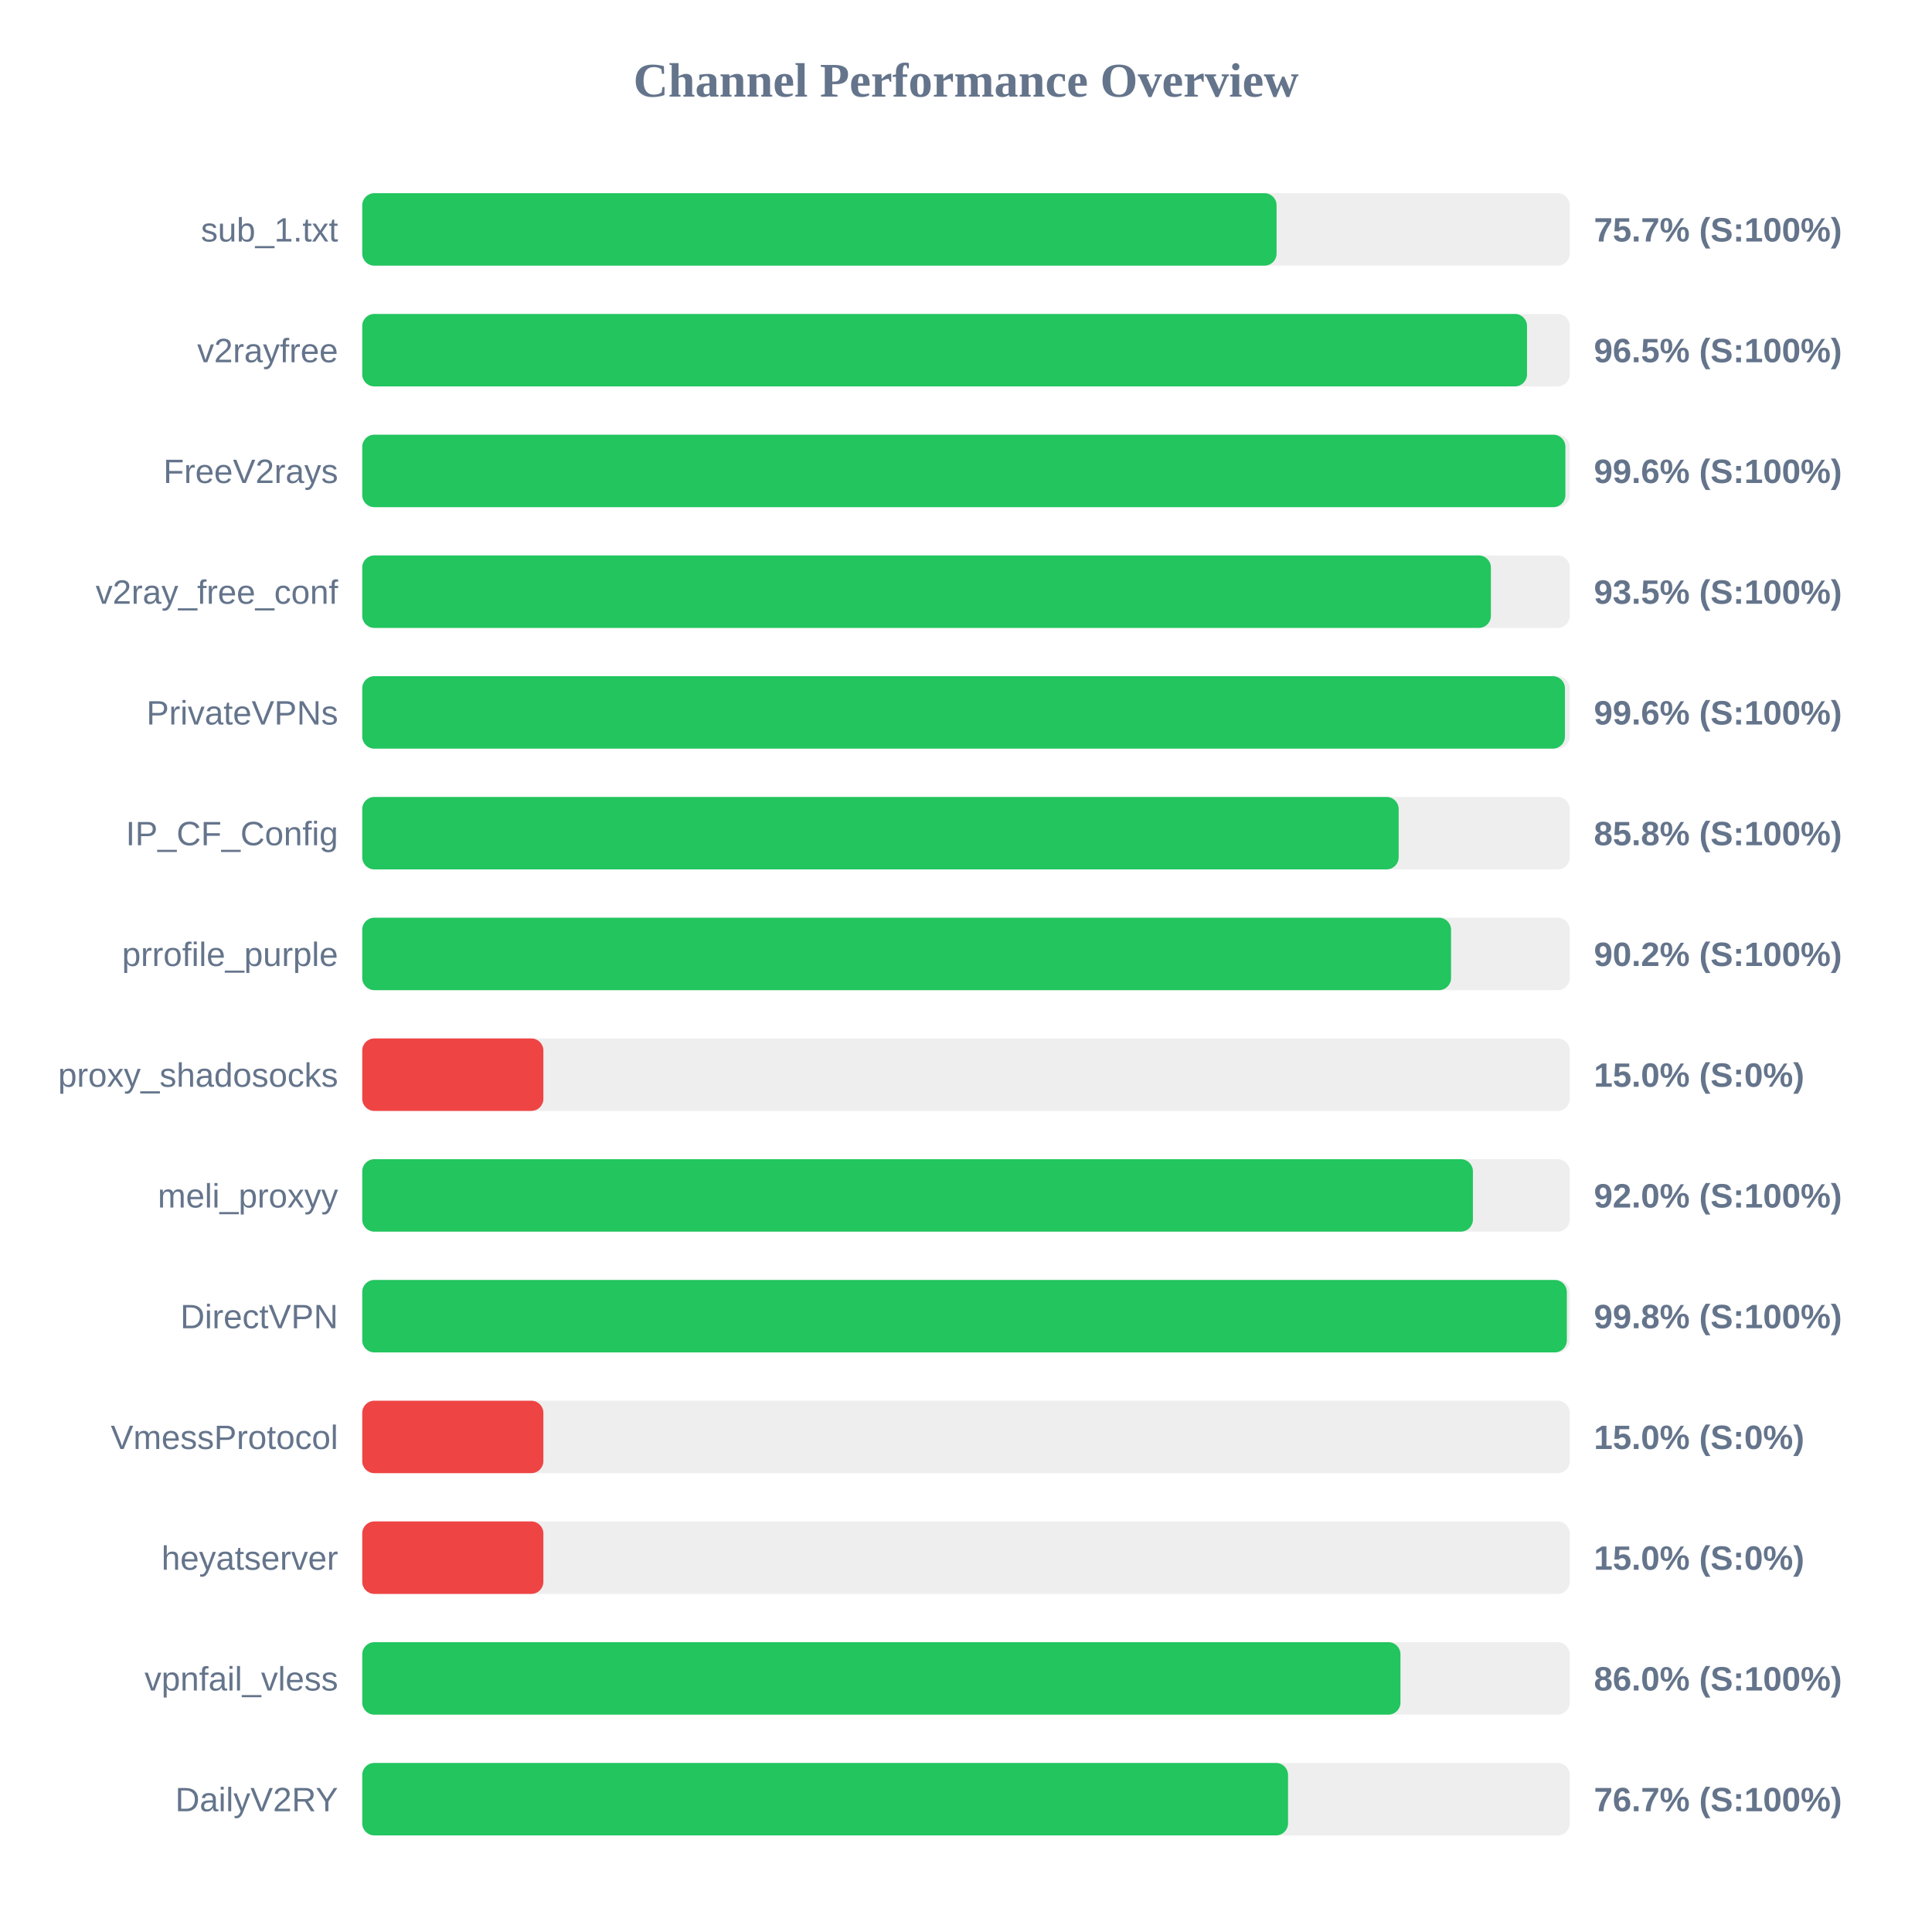
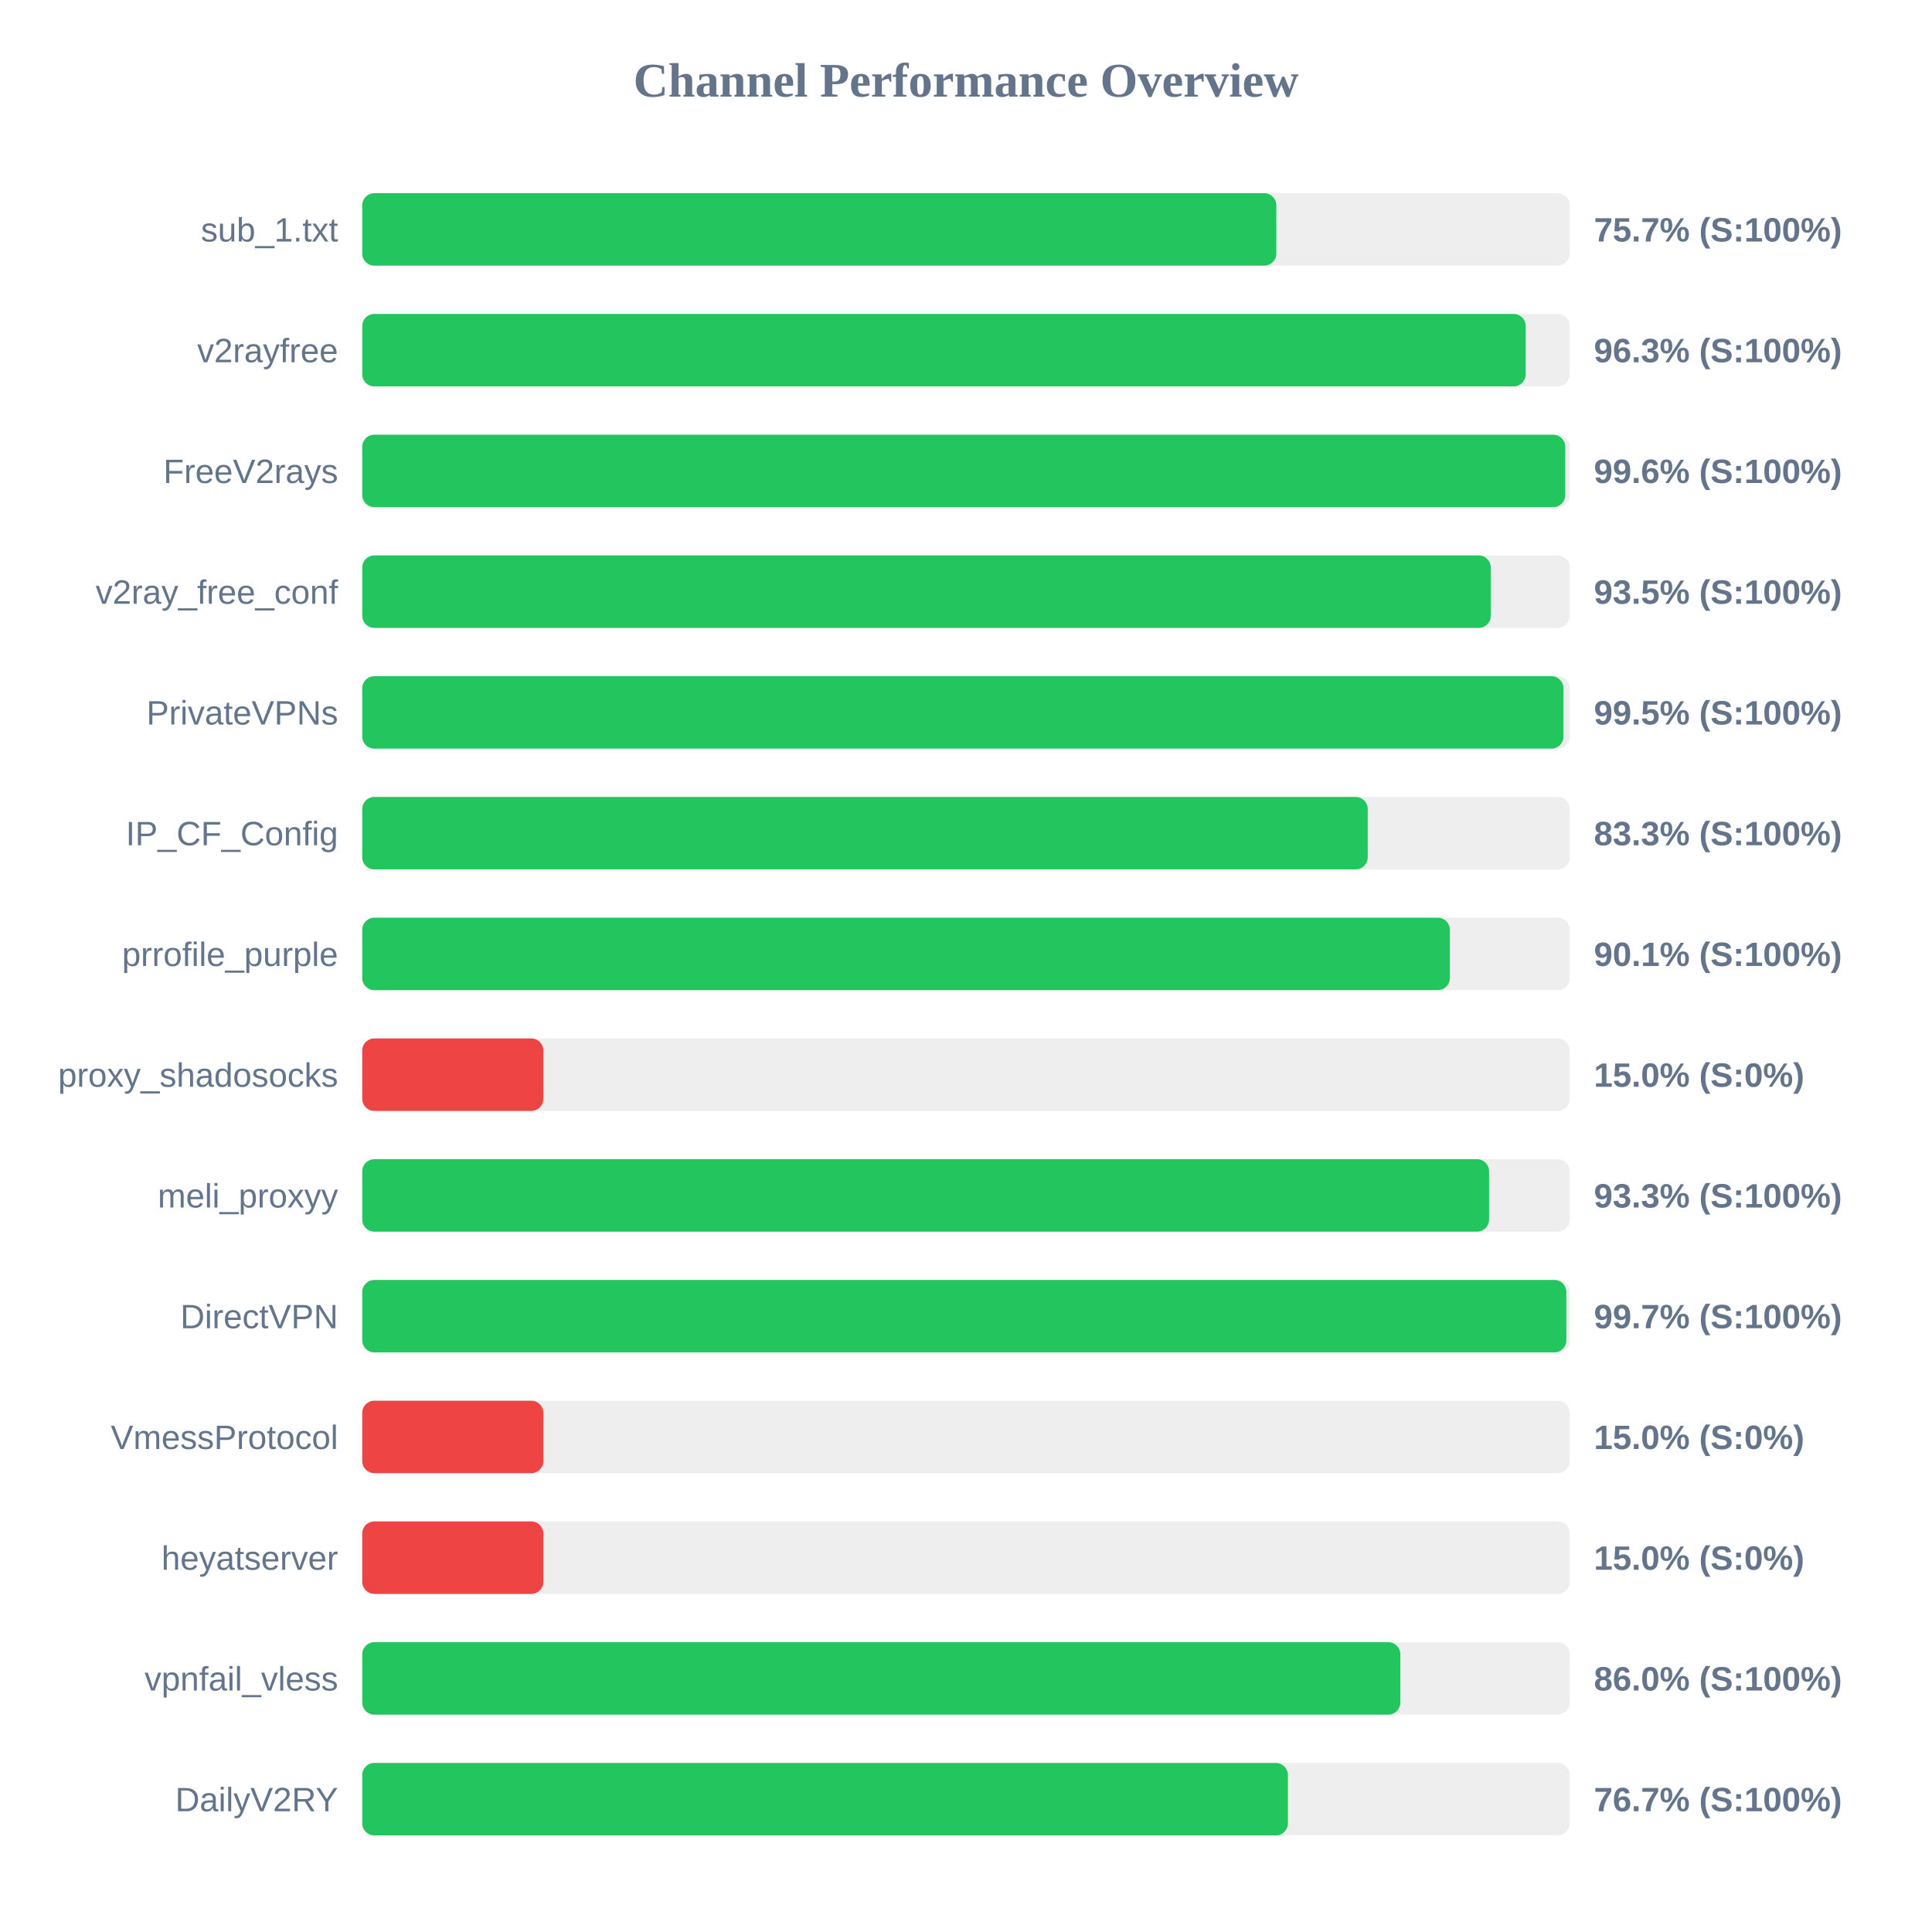
<svg xmlns="http://www.w3.org/2000/svg" width="800" height="800" version="1.1">
  <style>
        .row { font: 14px Arial; fill: #64748b; }
        .score { font: bold 14px Arial; fill: #64748b; }
    </style>
  <text x="400" y="40" text-anchor="middle" font-size="20px" font-weight="bold" fill="#64748b">Channel Performance Overview</text>
  <rect x="150" y="80" width="500" height="30" fill="#eee" rx="5" />
-   <rect x="150" y="80" width="378.6" height="30" fill="#22c55e" rx="5" />
+   <rect x="150" y="80" width="378.5" height="30" fill="#22c55e" rx="5" />
  <text x="140" y="100" text-anchor="end" class="row">sub_1.txt</text>
  <text x="660" y="100" text-anchor="start" class="score">75.7% (S:100%)</text>
  <rect x="150" y="130" width="500" height="30" fill="#eee" rx="5" />
-   <rect x="150" y="130" width="482.3" height="30" fill="#22c55e" rx="5" />
+   <rect x="150" y="130" width="481.75" height="30" fill="#22c55e" rx="5" />
  <text x="140" y="150" text-anchor="end" class="row">v2rayfree</text>
-   <text x="660" y="150" text-anchor="start" class="score">96.5% (S:100%)</text>
+   <text x="660" y="150" text-anchor="start" class="score">96.3% (S:100%)</text>
  <rect x="150" y="180" width="500" height="30" fill="#eee" rx="5" />
-   <rect x="150" y="180" width="498.2" height="30" fill="#22c55e" rx="5" />
+   <rect x="150" y="180" width="498.15" height="30" fill="#22c55e" rx="5" />
  <text x="140" y="200" text-anchor="end" class="row">FreeV2rays</text>
  <text x="660" y="200" text-anchor="start" class="score">99.6% (S:100%)</text>
  <rect x="150" y="230" width="500" height="30" fill="#eee" rx="5" />
-   <rect x="150" y="230" width="467.35" height="30" fill="#22c55e" rx="5" />
+   <rect x="150" y="230" width="467.3" height="30" fill="#22c55e" rx="5" />
  <text x="140" y="250" text-anchor="end" class="row">v2ray_free_conf</text>
  <text x="660" y="250" text-anchor="start" class="score">93.5% (S:100%)</text>
  <rect x="150" y="280" width="500" height="30" fill="#eee" rx="5" />
-   <rect x="150" y="280" width="498.0" height="30" fill="#22c55e" rx="5" />
+   <rect x="150" y="280" width="497.4" height="30" fill="#22c55e" rx="5" />
  <text x="140" y="300" text-anchor="end" class="row">PrivateVPNs</text>
-   <text x="660" y="300" text-anchor="start" class="score">99.6% (S:100%)</text>
+   <text x="660" y="300" text-anchor="start" class="score">99.5% (S:100%)</text>
  <rect x="150" y="330" width="500" height="30" fill="#eee" rx="5" />
-   <rect x="150" y="330" width="429.15" height="30" fill="#22c55e" rx="5" />
+   <rect x="150" y="330" width="416.35" height="30" fill="#22c55e" rx="5" />
  <text x="140" y="350" text-anchor="end" class="row">IP_CF_Config</text>
-   <text x="660" y="350" text-anchor="start" class="score">85.8% (S:100%)</text>
+   <text x="660" y="350" text-anchor="start" class="score">83.3% (S:100%)</text>
  <rect x="150" y="380" width="500" height="30" fill="#eee" rx="5" />
-   <rect x="150" y="380" width="450.85" height="30" fill="#22c55e" rx="5" />
+   <rect x="150" y="380" width="450.35" height="30" fill="#22c55e" rx="5" />
  <text x="140" y="400" text-anchor="end" class="row">prrofile_purple</text>
-   <text x="660" y="400" text-anchor="start" class="score">90.2% (S:100%)</text>
+   <text x="660" y="400" text-anchor="start" class="score">90.1% (S:100%)</text>
  <rect x="150" y="430" width="500" height="30" fill="#eee" rx="5" />
  <rect x="150" y="430" width="75.0" height="30" fill="#ef4444" rx="5" />
  <text x="140" y="450" text-anchor="end" class="row">proxy_shadosocks</text>
  <text x="660" y="450" text-anchor="start" class="score">15.0% (S:0%)</text>
  <rect x="150" y="480" width="500" height="30" fill="#eee" rx="5" />
-   <rect x="150" y="480" width="459.9" height="30" fill="#22c55e" rx="5" />
+   <rect x="150" y="480" width="466.6" height="30" fill="#22c55e" rx="5" />
  <text x="140" y="500" text-anchor="end" class="row">meli_proxyy</text>
-   <text x="660" y="500" text-anchor="start" class="score">92.0% (S:100%)</text>
+   <text x="660" y="500" text-anchor="start" class="score">93.3% (S:100%)</text>
  <rect x="150" y="530" width="500" height="30" fill="#eee" rx="5" />
-   <rect x="150" y="530" width="498.8" height="30" fill="#22c55e" rx="5" />
+   <rect x="150" y="530" width="498.6" height="30" fill="#22c55e" rx="5" />
  <text x="140" y="550" text-anchor="end" class="row">DirectVPN</text>
-   <text x="660" y="550" text-anchor="start" class="score">99.8% (S:100%)</text>
+   <text x="660" y="550" text-anchor="start" class="score">99.7% (S:100%)</text>
  <rect x="150" y="580" width="500" height="30" fill="#eee" rx="5" />
  <rect x="150" y="580" width="75.0" height="30" fill="#ef4444" rx="5" />
  <text x="140" y="600" text-anchor="end" class="row">VmessProtocol</text>
  <text x="660" y="600" text-anchor="start" class="score">15.0% (S:0%)</text>
  <rect x="150" y="630" width="500" height="30" fill="#eee" rx="5" />
  <rect x="150" y="630" width="75.0" height="30" fill="#ef4444" rx="5" />
  <text x="140" y="650" text-anchor="end" class="row">heyatserver</text>
  <text x="660" y="650" text-anchor="start" class="score">15.0% (S:0%)</text>
  <rect x="150" y="680" width="500" height="30" fill="#eee" rx="5" />
-   <rect x="150" y="680" width="429.9" height="30" fill="#22c55e" rx="5" />
+   <rect x="150" y="680" width="429.85" height="30" fill="#22c55e" rx="5" />
  <text x="140" y="700" text-anchor="end" class="row">vpnfail_vless</text>
  <text x="660" y="700" text-anchor="start" class="score">86.0% (S:100%)</text>
  <rect x="150" y="730" width="500" height="30" fill="#eee" rx="5" />
-   <rect x="150" y="730" width="383.35" height="30" fill="#22c55e" rx="5" />
+   <rect x="150" y="730" width="383.3" height="30" fill="#22c55e" rx="5" />
  <text x="140" y="750" text-anchor="end" class="row">DailyV2RY</text>
  <text x="660" y="750" text-anchor="start" class="score">76.7% (S:100%)</text>
</svg>
